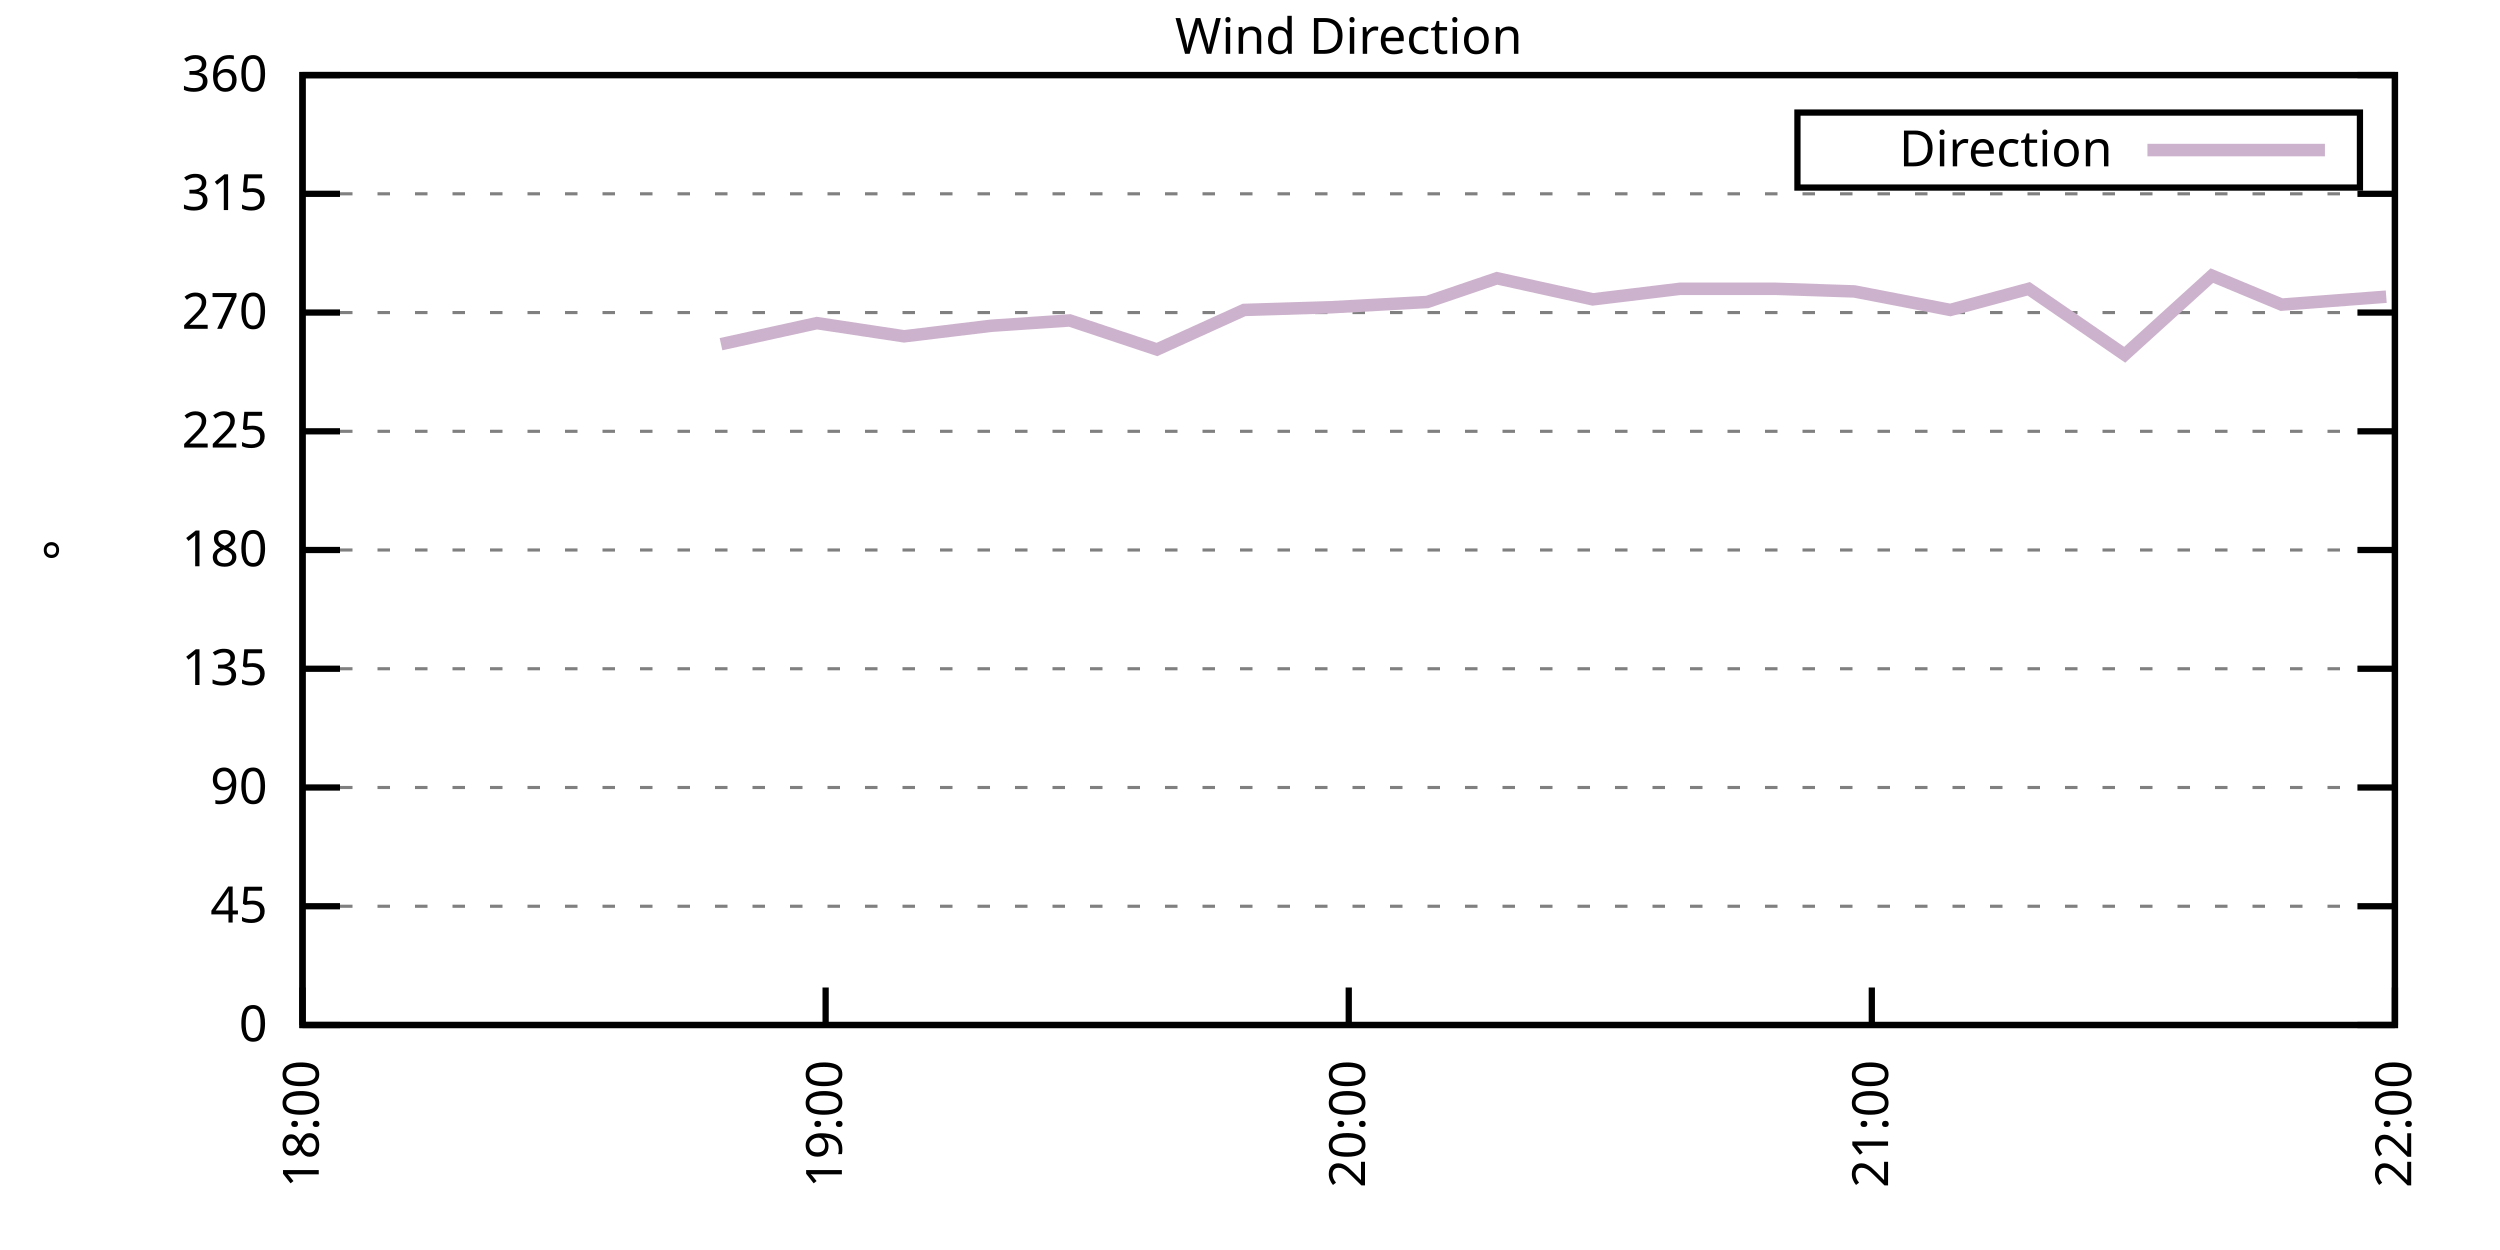
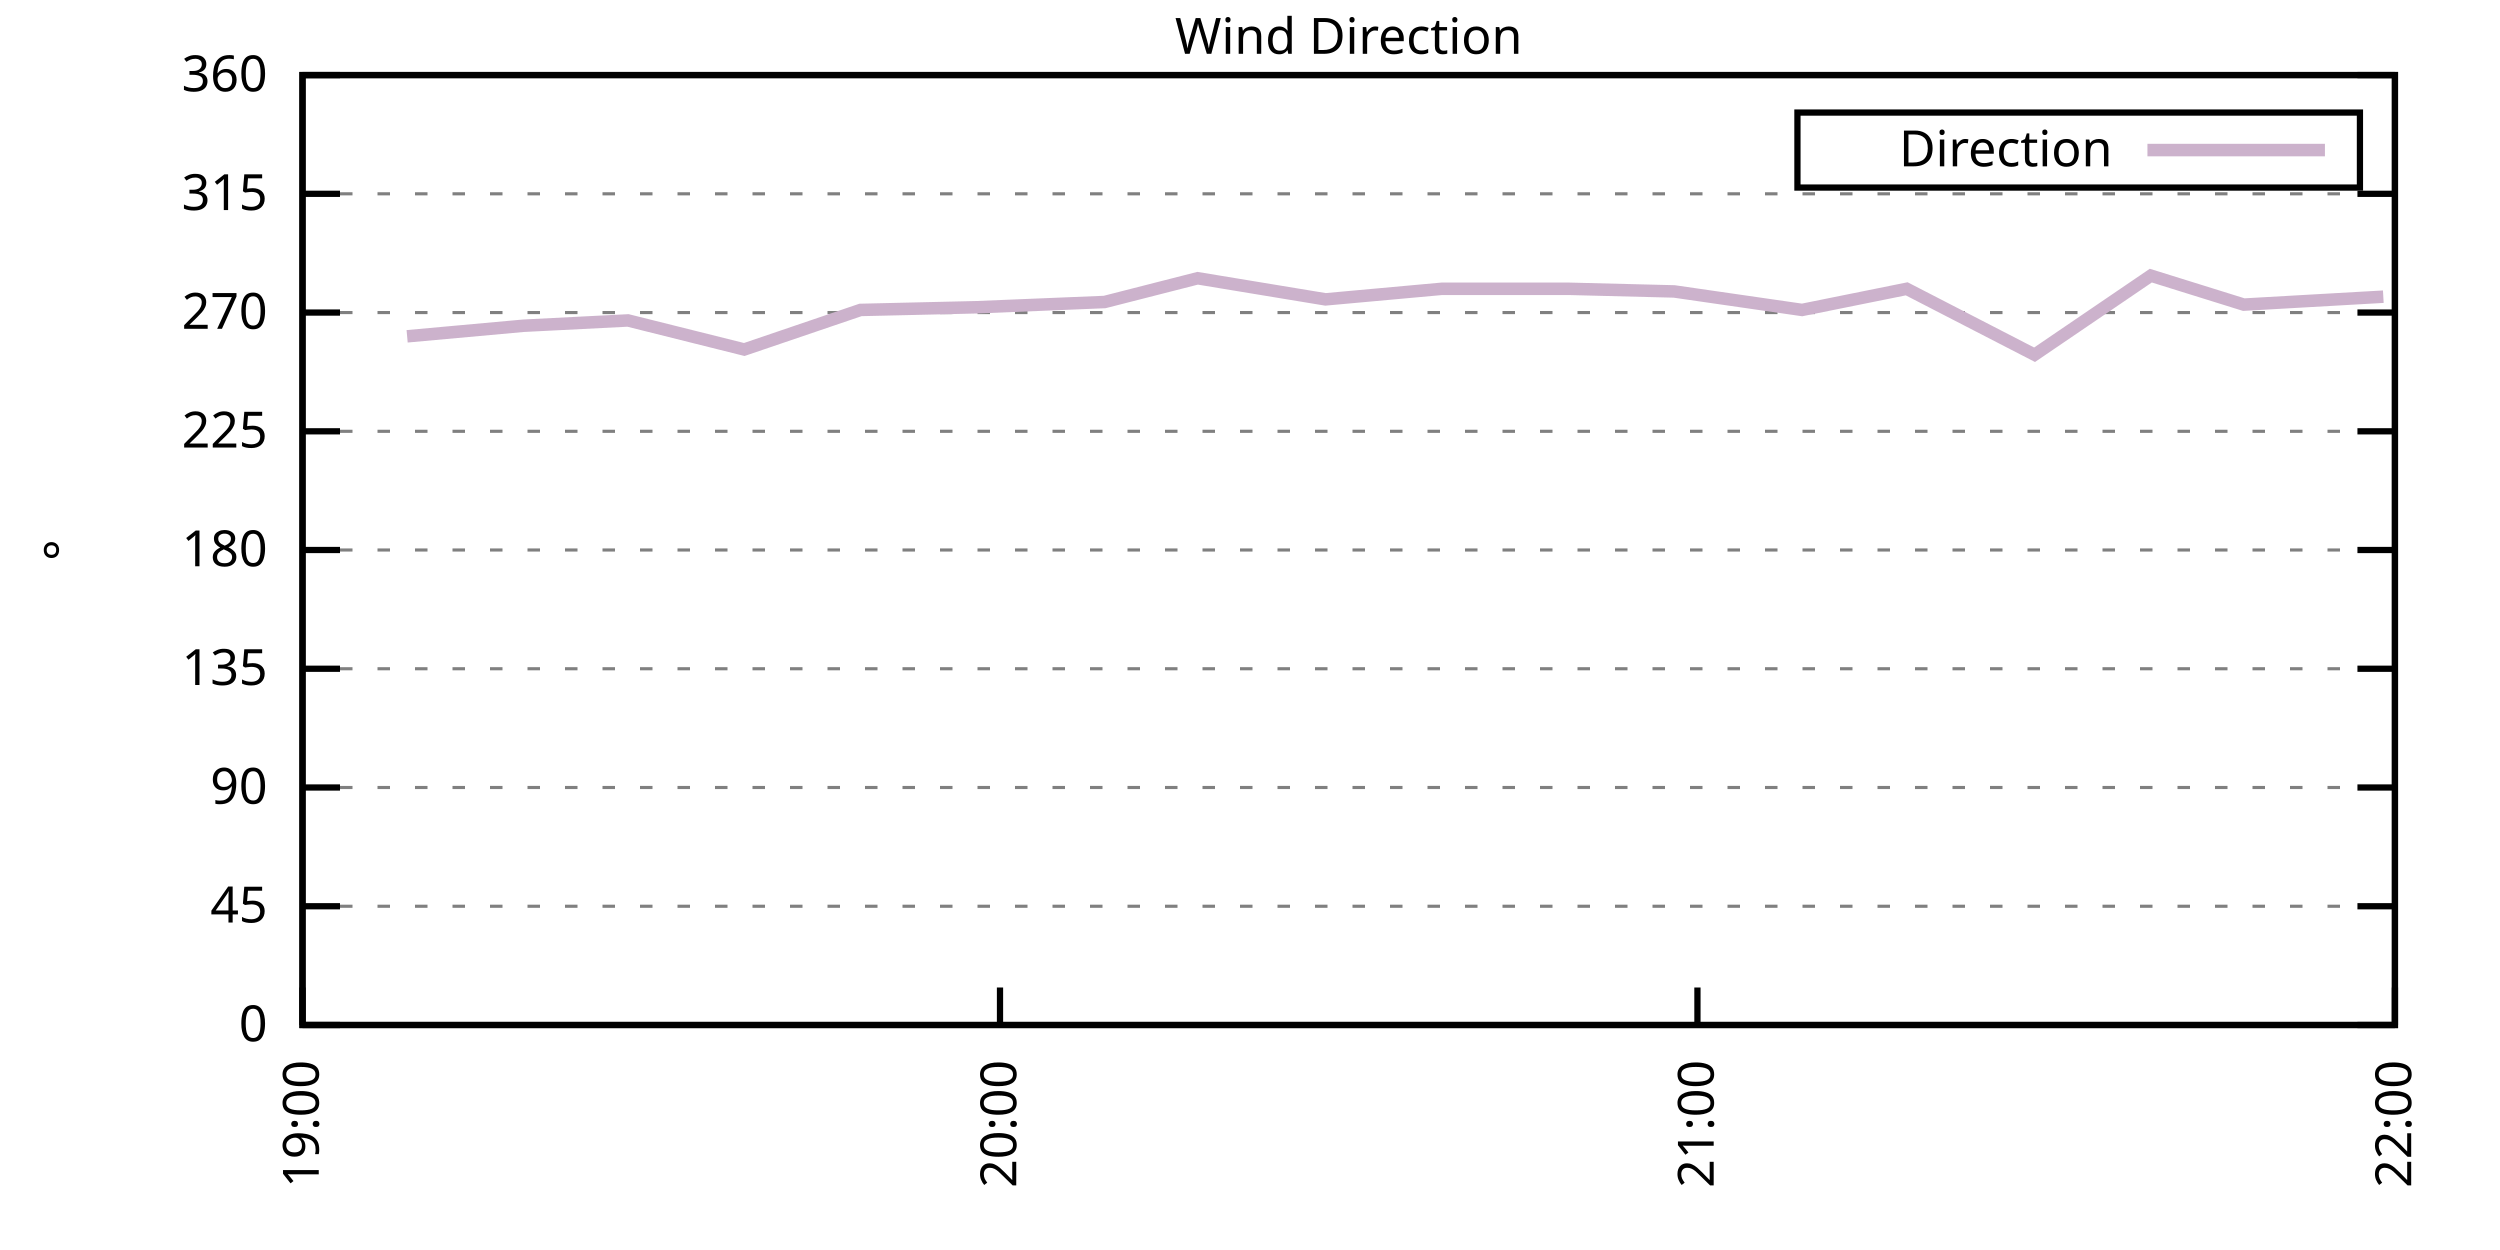
<svg xmlns="http://www.w3.org/2000/svg" xmlns:xlink="http://www.w3.org/1999/xlink" width="400" height="200" viewBox="0 0 400 200">
  <g id="gnuplot_canvas">
    <rect x="0" y="0" width="400" height="200" fill="none" />
    <defs>
      <circle id="gpDot" r="0.5" stroke-width="0.5" stroke="currentColor" />
      <path id="gpPt0" stroke-width="0.333" stroke="currentColor" d="M-1,0 h2 M0,-1 v2" />
      <path id="gpPt1" stroke-width="0.333" stroke="currentColor" d="M-1,-1 L1,1 M1,-1 L-1,1" />
      <path id="gpPt2" stroke-width="0.333" stroke="currentColor" d="M-1,0 L1,0 M0,-1 L0,1 M-1,-1 L1,1 M-1,1 L1,-1" />
      <rect id="gpPt3" stroke-width="0.333" stroke="currentColor" x="-1" y="-1" width="2" height="2" />
      <rect id="gpPt4" stroke-width="0.333" stroke="currentColor" fill="currentColor" x="-1" y="-1" width="2" height="2" />
      <circle id="gpPt5" stroke-width="0.333" stroke="currentColor" cx="0" cy="0" r="1" />
      <use xlink:href="#gpPt5" id="gpPt6" fill="currentColor" stroke="none" />
      <path id="gpPt7" stroke-width="0.333" stroke="currentColor" d="M0,-1.33 L-1.33,0.67 L1.33,0.67 z" />
      <use xlink:href="#gpPt7" id="gpPt8" fill="currentColor" stroke="none" />
      <use xlink:href="#gpPt7" id="gpPt9" stroke="currentColor" transform="rotate(180)" />
      <use xlink:href="#gpPt9" id="gpPt10" fill="currentColor" stroke="none" />
      <use xlink:href="#gpPt3" id="gpPt11" stroke="currentColor" transform="rotate(45)" />
      <use xlink:href="#gpPt11" id="gpPt12" fill="currentColor" stroke="none" />
      <path id="gpPt13" stroke-width="0.333" stroke="currentColor" d="M0,1.330 L1.265,0.411 L0.782,-1.067 L-0.782,-1.076 L-1.265,0.411 z" />
      <use xlink:href="#gpPt13" id="gpPt14" fill="currentColor" stroke="none" />
      <filter id="textbox" filterUnits="objectBoundingBox" x="0" y="0" height="1" width="1">
        <feFlood flood-color="white" flood-opacity="1" result="bgnd" />
        <feComposite in="SourceGraphic" in2="bgnd" operator="atop" />
      </filter>
      <filter id="greybox" filterUnits="objectBoundingBox" x="0" y="0" height="1" width="1">
        <feFlood flood-color="lightgrey" flood-opacity="1" result="grey" />
        <feComposite in="SourceGraphic" in2="grey" operator="atop" />
      </filter>
    </defs>
    <g fill="none" color="white" stroke="currentColor" stroke-width="1.00" stroke-linecap="butt" stroke-linejoin="miter">
</g>
    <g fill="none" color="black" stroke="currentColor" stroke-width="1.00" stroke-linecap="butt" stroke-linejoin="miter">
      <g stroke="none" shape-rendering="crispEdges">
        <polygon fill="rgb(255, 255, 255)" points="48.40,164.00 383.18,164.00 383.18,12.02 48.40,12.02 " />
      </g>
    </g>
    <g fill="none" color="black" stroke="currentColor" stroke-width="1.00" stroke-linecap="butt" stroke-linejoin="miter">
</g>
    <g fill="none" color="black" stroke="black" stroke-width="0.50" stroke-linecap="butt" stroke-linejoin="miter">
</g>
    <g fill="none" color="gray" stroke="currentColor" stroke-width="0.50" stroke-linecap="butt" stroke-linejoin="miter">
      <path stroke="gray" stroke-dasharray="2,4" class="gridline" d="M48.40,164.00 L383.19,164.00  " />
    </g>
    <g fill="none" color="gray" stroke="gray" stroke-width="1.00" stroke-linecap="butt" stroke-linejoin="miter">
</g>
    <g fill="none" color="black" stroke="currentColor" stroke-width="1.00" stroke-linecap="butt" stroke-linejoin="miter">
      <path stroke="black" d="M48.40,164.00 L54.40,164.00 M383.19,164.00 L377.19,164.00  " />
      <g transform="translate(42.80,166.60)" stroke="none" fill="black" font-family="Sans" font-size="8.00" text-anchor="end">
        <text>
          <tspan font-family="Sans"> 0</tspan>
        </text>
      </g>
    </g>
    <g fill="none" color="black" stroke="currentColor" stroke-width="1.00" stroke-linecap="butt" stroke-linejoin="miter">
</g>
    <g fill="none" color="black" stroke="black" stroke-width="0.50" stroke-linecap="butt" stroke-linejoin="miter">
</g>
    <g fill="none" color="gray" stroke="currentColor" stroke-width="0.50" stroke-linecap="butt" stroke-linejoin="miter">
      <path stroke="gray" stroke-dasharray="2,4" class="gridline" d="M48.40,145.00 L383.19,145.00  " />
    </g>
    <g fill="none" color="gray" stroke="gray" stroke-width="1.00" stroke-linecap="butt" stroke-linejoin="miter">
</g>
    <g fill="none" color="black" stroke="currentColor" stroke-width="1.00" stroke-linecap="butt" stroke-linejoin="miter">
      <path stroke="black" d="M48.40,145.00 L54.40,145.00 M383.19,145.00 L377.19,145.00  " />
      <g transform="translate(42.80,147.60)" stroke="none" fill="black" font-family="Sans" font-size="8.00" text-anchor="end">
        <text>
          <tspan font-family="Sans"> 45</tspan>
        </text>
      </g>
    </g>
    <g fill="none" color="black" stroke="currentColor" stroke-width="1.00" stroke-linecap="butt" stroke-linejoin="miter">
</g>
    <g fill="none" color="black" stroke="black" stroke-width="0.50" stroke-linecap="butt" stroke-linejoin="miter">
</g>
    <g fill="none" color="gray" stroke="currentColor" stroke-width="0.50" stroke-linecap="butt" stroke-linejoin="miter">
      <path stroke="gray" stroke-dasharray="2,4" class="gridline" d="M48.40,126.00 L383.19,126.00  " />
    </g>
    <g fill="none" color="gray" stroke="gray" stroke-width="1.00" stroke-linecap="butt" stroke-linejoin="miter">
</g>
    <g fill="none" color="black" stroke="currentColor" stroke-width="1.00" stroke-linecap="butt" stroke-linejoin="miter">
      <path stroke="black" d="M48.40,126.00 L54.40,126.00 M383.19,126.00 L377.19,126.00  " />
      <g transform="translate(42.80,128.60)" stroke="none" fill="black" font-family="Sans" font-size="8.00" text-anchor="end">
        <text>
          <tspan font-family="Sans"> 90</tspan>
        </text>
      </g>
    </g>
    <g fill="none" color="black" stroke="currentColor" stroke-width="1.00" stroke-linecap="butt" stroke-linejoin="miter">
</g>
    <g fill="none" color="black" stroke="black" stroke-width="0.50" stroke-linecap="butt" stroke-linejoin="miter">
</g>
    <g fill="none" color="gray" stroke="currentColor" stroke-width="0.50" stroke-linecap="butt" stroke-linejoin="miter">
      <path stroke="gray" stroke-dasharray="2,4" class="gridline" d="M48.40,107.00 L383.19,107.00  " />
    </g>
    <g fill="none" color="gray" stroke="gray" stroke-width="1.00" stroke-linecap="butt" stroke-linejoin="miter">
</g>
    <g fill="none" color="black" stroke="currentColor" stroke-width="1.00" stroke-linecap="butt" stroke-linejoin="miter">
      <path stroke="black" d="M48.40,107.00 L54.40,107.00 M383.19,107.00 L377.19,107.00  " />
      <g transform="translate(42.80,109.60)" stroke="none" fill="black" font-family="Sans" font-size="8.00" text-anchor="end">
        <text>
          <tspan font-family="Sans"> 135</tspan>
        </text>
      </g>
    </g>
    <g fill="none" color="black" stroke="currentColor" stroke-width="1.00" stroke-linecap="butt" stroke-linejoin="miter">
</g>
    <g fill="none" color="black" stroke="black" stroke-width="0.50" stroke-linecap="butt" stroke-linejoin="miter">
</g>
    <g fill="none" color="gray" stroke="currentColor" stroke-width="0.50" stroke-linecap="butt" stroke-linejoin="miter">
      <path stroke="gray" stroke-dasharray="2,4" class="gridline" d="M48.40,88.00 L383.19,88.00  " />
    </g>
    <g fill="none" color="gray" stroke="gray" stroke-width="1.00" stroke-linecap="butt" stroke-linejoin="miter">
</g>
    <g fill="none" color="black" stroke="currentColor" stroke-width="1.00" stroke-linecap="butt" stroke-linejoin="miter">
      <path stroke="black" d="M48.40,88.00 L54.40,88.00 M383.19,88.00 L377.19,88.00  " />
      <g transform="translate(42.80,90.60)" stroke="none" fill="black" font-family="Sans" font-size="8.00" text-anchor="end">
        <text>
          <tspan font-family="Sans"> 180</tspan>
        </text>
      </g>
    </g>
    <g fill="none" color="black" stroke="currentColor" stroke-width="1.00" stroke-linecap="butt" stroke-linejoin="miter">
</g>
    <g fill="none" color="black" stroke="black" stroke-width="0.50" stroke-linecap="butt" stroke-linejoin="miter">
</g>
    <g fill="none" color="gray" stroke="currentColor" stroke-width="0.50" stroke-linecap="butt" stroke-linejoin="miter">
      <path stroke="gray" stroke-dasharray="2,4" class="gridline" d="M48.40,69.01 L383.19,69.01  " />
    </g>
    <g fill="none" color="gray" stroke="gray" stroke-width="1.00" stroke-linecap="butt" stroke-linejoin="miter">
</g>
    <g fill="none" color="black" stroke="currentColor" stroke-width="1.00" stroke-linecap="butt" stroke-linejoin="miter">
      <path stroke="black" d="M48.40,69.01 L54.40,69.01 M383.19,69.01 L377.19,69.01  " />
      <g transform="translate(42.80,71.61)" stroke="none" fill="black" font-family="Sans" font-size="8.00" text-anchor="end">
        <text>
          <tspan font-family="Sans"> 225</tspan>
        </text>
      </g>
    </g>
    <g fill="none" color="black" stroke="currentColor" stroke-width="1.00" stroke-linecap="butt" stroke-linejoin="miter">
</g>
    <g fill="none" color="black" stroke="black" stroke-width="0.50" stroke-linecap="butt" stroke-linejoin="miter">
</g>
    <g fill="none" color="gray" stroke="currentColor" stroke-width="0.50" stroke-linecap="butt" stroke-linejoin="miter">
      <path stroke="gray" stroke-dasharray="2,4" class="gridline" d="M48.40,50.01 L383.19,50.01  " />
    </g>
    <g fill="none" color="gray" stroke="gray" stroke-width="1.00" stroke-linecap="butt" stroke-linejoin="miter">
</g>
    <g fill="none" color="black" stroke="currentColor" stroke-width="1.00" stroke-linecap="butt" stroke-linejoin="miter">
      <path stroke="black" d="M48.40,50.01 L54.40,50.01 M383.19,50.01 L377.19,50.01  " />
      <g transform="translate(42.80,52.61)" stroke="none" fill="black" font-family="Sans" font-size="8.00" text-anchor="end">
        <text>
          <tspan font-family="Sans"> 270</tspan>
        </text>
      </g>
    </g>
    <g fill="none" color="black" stroke="currentColor" stroke-width="1.00" stroke-linecap="butt" stroke-linejoin="miter">
</g>
    <g fill="none" color="black" stroke="black" stroke-width="0.50" stroke-linecap="butt" stroke-linejoin="miter">
</g>
    <g fill="none" color="gray" stroke="currentColor" stroke-width="0.50" stroke-linecap="butt" stroke-linejoin="miter">
      <path stroke="gray" stroke-dasharray="2,4" class="gridline" d="M48.40,31.01 L383.19,31.01  " />
    </g>
    <g fill="none" color="gray" stroke="gray" stroke-width="1.00" stroke-linecap="butt" stroke-linejoin="miter">
</g>
    <g fill="none" color="black" stroke="currentColor" stroke-width="1.00" stroke-linecap="butt" stroke-linejoin="miter">
      <path stroke="black" d="M48.40,31.01 L54.40,31.01 M383.19,31.01 L377.19,31.01  " />
      <g transform="translate(42.80,33.61)" stroke="none" fill="black" font-family="Sans" font-size="8.00" text-anchor="end">
        <text>
          <tspan font-family="Sans"> 315</tspan>
        </text>
      </g>
    </g>
    <g fill="none" color="black" stroke="currentColor" stroke-width="1.00" stroke-linecap="butt" stroke-linejoin="miter">
</g>
    <g fill="none" color="black" stroke="black" stroke-width="0.50" stroke-linecap="butt" stroke-linejoin="miter">
</g>
    <g fill="none" color="gray" stroke="currentColor" stroke-width="0.50" stroke-linecap="butt" stroke-linejoin="miter">
      <path stroke="gray" stroke-dasharray="2,4" class="gridline" d="M48.40,12.01 L383.19,12.01  " />
    </g>
    <g fill="none" color="gray" stroke="gray" stroke-width="1.00" stroke-linecap="butt" stroke-linejoin="miter">
</g>
    <g fill="none" color="black" stroke="currentColor" stroke-width="1.00" stroke-linecap="butt" stroke-linejoin="miter">
      <path stroke="black" d="M48.40,12.01 L54.40,12.01 M383.19,12.01 L377.19,12.01  " />
      <g transform="translate(42.80,14.61)" stroke="none" fill="black" font-family="Sans" font-size="8.00" text-anchor="end">
        <text>
          <tspan font-family="Sans"> 360</tspan>
        </text>
      </g>
    </g>
    <g fill="none" color="black" stroke="currentColor" stroke-width="1.00" stroke-linecap="butt" stroke-linejoin="miter">
      <path stroke="black" d="M48.40,164.00 L48.40,158.00  " />
      <g transform="translate(51.00,169.60) rotate(270.00)" stroke="none" fill="black" font-family="Sans" font-size="8.00" text-anchor="end">
        <text>
-           <tspan font-family="Sans">18:00</tspan>
-         </text>
-       </g>
-     </g>
-     <g fill="none" color="black" stroke="currentColor" stroke-width="1.00" stroke-linecap="butt" stroke-linejoin="miter">
-       <path stroke="black" d="M132.10,164.00 L132.10,158.00  " />
-       <g transform="translate(134.70,169.60) rotate(270.00)" stroke="none" fill="black" font-family="Sans" font-size="8.00" text-anchor="end">
-         <text>
          <tspan font-family="Sans">19:00</tspan>
        </text>
      </g>
    </g>
    <g fill="none" color="black" stroke="currentColor" stroke-width="1.00" stroke-linecap="butt" stroke-linejoin="miter">
-       <path stroke="black" d="M215.80,164.00 L215.80,158.00  " />
-       <g transform="translate(218.40,169.60) rotate(270.00)" stroke="none" fill="black" font-family="Sans" font-size="8.00" text-anchor="end">
+       <path stroke="black" d="M160.00,164.00 L160.00,158.00  " />
+       <g transform="translate(162.60,169.60) rotate(270.00)" stroke="none" fill="black" font-family="Sans" font-size="8.00" text-anchor="end">
        <text>
          <tspan font-family="Sans">20:00</tspan>
        </text>
      </g>
    </g>
    <g fill="none" color="black" stroke="currentColor" stroke-width="1.00" stroke-linecap="butt" stroke-linejoin="miter">
-       <path stroke="black" d="M299.49,164.00 L299.49,158.00  " />
-       <g transform="translate(302.09,169.60) rotate(270.00)" stroke="none" fill="black" font-family="Sans" font-size="8.00" text-anchor="end">
+       <path stroke="black" d="M271.59,164.00 L271.59,158.00  " />
+       <g transform="translate(274.19,169.60) rotate(270.00)" stroke="none" fill="black" font-family="Sans" font-size="8.00" text-anchor="end">
        <text>
          <tspan font-family="Sans">21:00</tspan>
        </text>
      </g>
    </g>
    <g fill="none" color="black" stroke="currentColor" stroke-width="1.00" stroke-linecap="butt" stroke-linejoin="miter">
      <path stroke="black" d="M383.19,164.00 L383.19,158.00  " />
      <g transform="translate(385.79,169.60) rotate(270.00)" stroke="none" fill="black" font-family="Sans" font-size="8.00" text-anchor="end">
        <text>
          <tspan font-family="Sans">22:00</tspan>
        </text>
      </g>
    </g>
    <g fill="none" color="black" stroke="currentColor" stroke-width="1.00" stroke-linecap="butt" stroke-linejoin="miter">
</g>
    <g fill="none" color="black" stroke="currentColor" stroke-width="1.00" stroke-linecap="butt" stroke-linejoin="miter">
      <path stroke="black" d="M48.40,12.01 L48.40,164.00 L383.19,164.00 L383.19,12.01 L48.40,12.01 Z  " />
    </g>
    <g fill="none" color="black" stroke="currentColor" stroke-width="1.00" stroke-linecap="butt" stroke-linejoin="miter">
</g>
    <g fill="none" color="black" stroke="currentColor" stroke-width="1.00" stroke-linecap="butt" stroke-linejoin="miter">
      <path stroke="black" d="M287.59,30.01 L287.59,18.01 L377.59,18.01 L377.59,30.01 L287.59,30.01 Z  " />
    </g>
    <g id="Wind_direction_plot_1">
      <g fill="none" color="white" stroke="black" stroke-width="2.00" stroke-linecap="butt" stroke-linejoin="miter">
</g>
      <g fill="none" color="black" stroke="currentColor" stroke-width="2.00" stroke-linecap="butt" stroke-linejoin="miter">
        <g transform="translate(337.99,26.61)" stroke="none" fill="black" font-family="Sans" font-size="8.00" text-anchor="end">
          <text>
            <tspan font-family="Sans">Direction</tspan>
          </text>
        </g>
      </g>
      <g fill="none" color="black" stroke="currentColor" stroke-width="2.00" stroke-linecap="butt" stroke-linejoin="miter">
-         <path stroke="rgb(204, 178, 204)" d="M343.59,24.01 L371.99,24.01 M115.36,55.07 L130.70,51.70 L144.65,53.81 L158.60,52.12 L171.16,51.27 L185.11,55.92   L199.06,49.59 L213.01,49.16 L228.35,48.32 L239.51,44.52 L254.85,47.90 L268.80,46.21 L284.15,46.21 L296.70,46.63   L312.05,49.59 L324.60,46.21 L339.95,56.76 L353.90,44.10 L365.06,48.74 L381.80,47.47  " />
+         <path stroke="rgb(204, 178, 204)" d="M343.59,24.01 L371.99,24.01 M65.14,53.81 L83.74,52.12 L100.48,51.27 L119.08,55.92 L137.68,49.59 L156.28,49.16   L176.74,48.32 L191.62,44.52 L212.08,47.90 L230.67,46.21 L251.13,46.21 L267.87,46.63 L288.33,49.59 L305.07,46.21   L325.53,56.76 L344.13,44.10 L359.01,48.74 L381.33,47.47  " />
      </g>
    </g>
    <g fill="none" color="black" stroke="currentColor" stroke-width="2.00" stroke-linecap="butt" stroke-linejoin="miter">
</g>
    <g fill="none" color="black" stroke="black" stroke-width="1.00" stroke-linecap="butt" stroke-linejoin="miter">
</g>
    <g fill="none" color="black" stroke="currentColor" stroke-width="1.00" stroke-linecap="butt" stroke-linejoin="miter">
      <path stroke="black" d="M48.40,12.01 L48.40,164.00 L383.19,164.00 L383.19,12.01 L48.40,12.01 Z  " />
      <g transform="translate(12.80,88.01) rotate(270.00)" stroke="none" fill="black" font-family="Sans" font-size="8.00" text-anchor="middle">
        <text>
          <tspan font-family="Sans">°</tspan>
        </text>
      </g>
    </g>
    <g fill="none" color="black" stroke="currentColor" stroke-width="1.00" stroke-linecap="butt" stroke-linejoin="miter">
</g>
    <g fill="none" color="black" stroke="currentColor" stroke-width="1.00" stroke-linecap="butt" stroke-linejoin="miter">
      <g transform="translate(215.79,8.61)" stroke="none" fill="black" font-family="Sans" font-size="8.00" text-anchor="middle">
        <text>
          <tspan font-family="Sans">Wind Direction</tspan>
        </text>
      </g>
    </g>
    <g fill="none" color="black" stroke="currentColor" stroke-width="1.00" stroke-linecap="butt" stroke-linejoin="miter">
</g>
  </g>
</svg>
